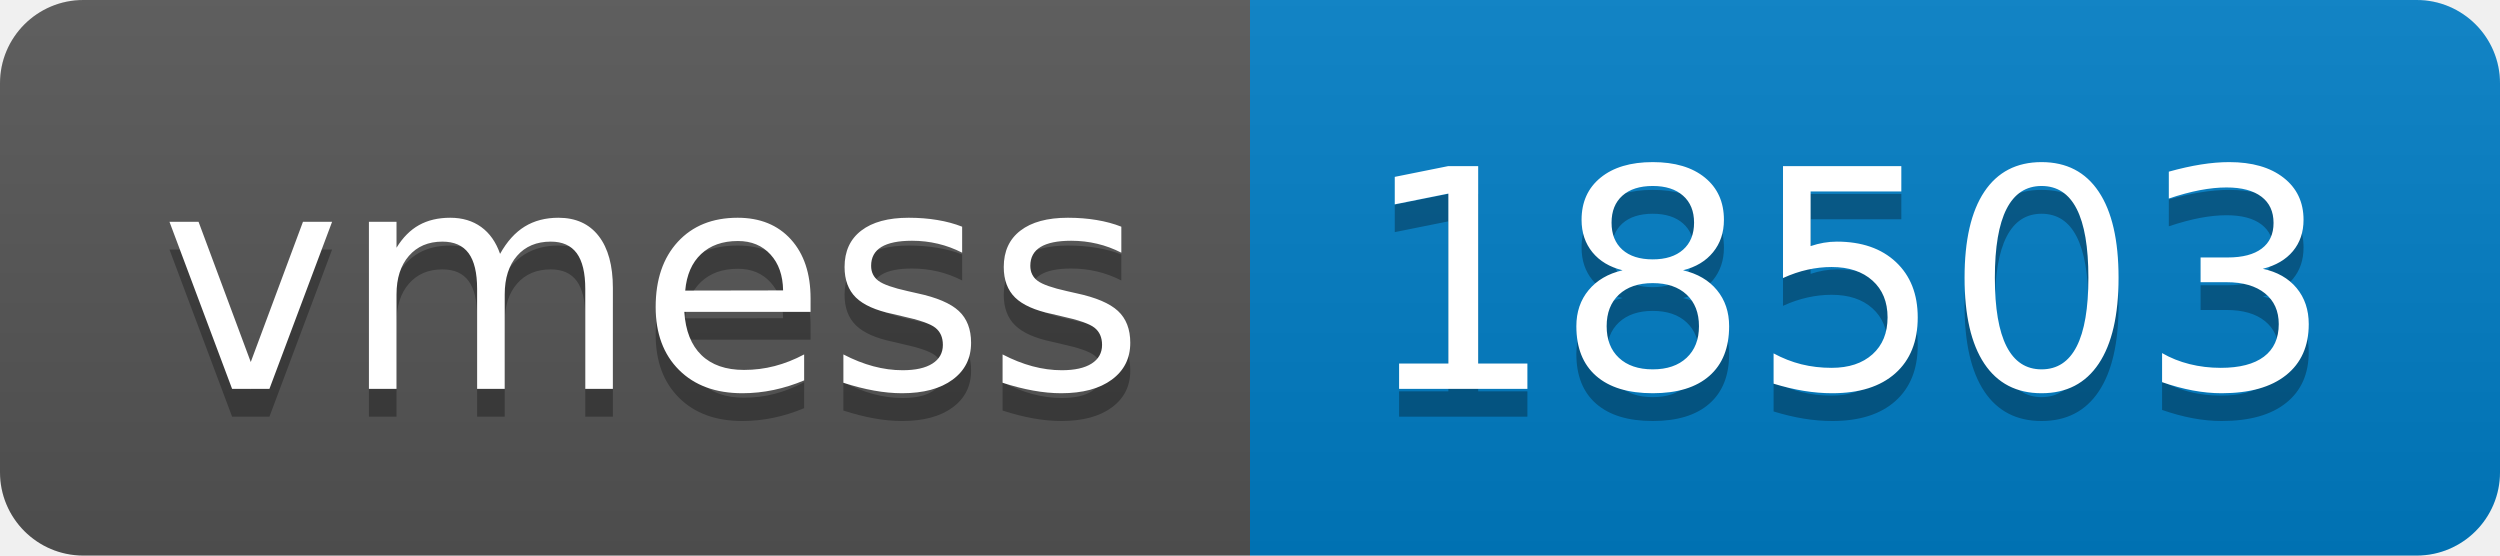
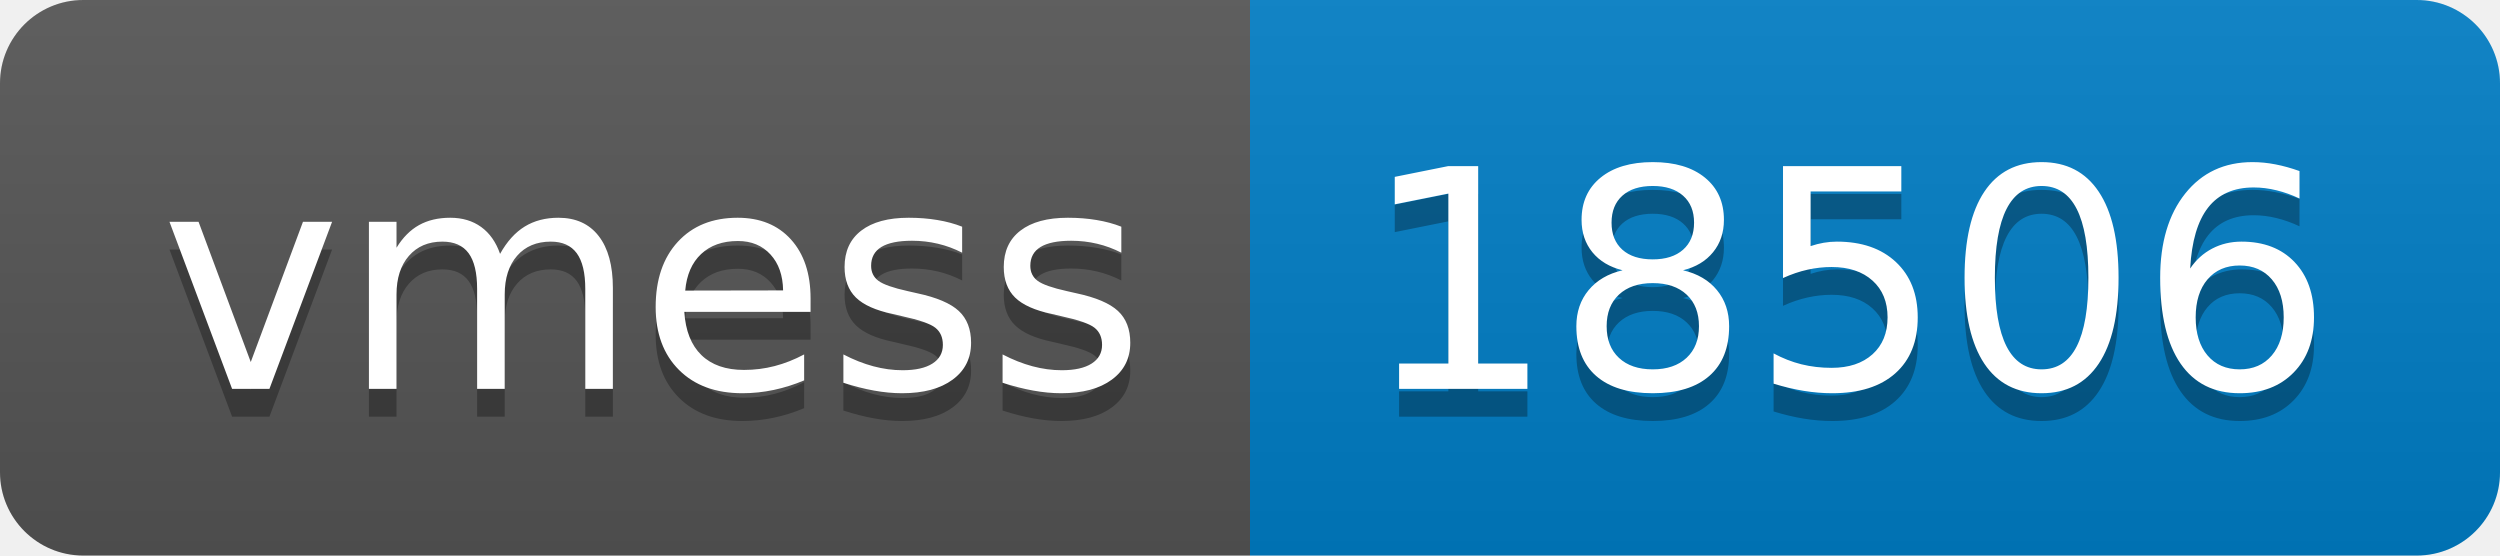
- <svg xmlns="http://www.w3.org/2000/svg" width="90" height="20" role="img" aria-label="vmess: 18503">
+ <svg xmlns="http://www.w3.org/2000/svg" width="90" height="20" role="img" aria-label="vmess: 18506">
  <linearGradient id="s" x2="0" y2="100%">
    <stop offset="0" stop-color="#bbb" stop-opacity=".1" />
    <stop offset="1" stop-opacity=".1" />
  </linearGradient>
  <clipPath id="r">
    <rect width="90" height="20" rx="3" fill="#fff" />
  </clipPath>
  <g clip-path="url(#r)">
    <rect width="45" height="20" fill="#555" />
    <rect x="45" width="45" height="20" fill="#007ec6" />
    <rect width="90" height="20" fill="url(#s)" />
  </g>
  <g fill="#fff" text-anchor="middle" font-family="Verdana,Geneva,DejaVu Sans,sans-serif" text-rendering="geometricPrecision" font-size="110">
    <text aria-hidden="true" x="235" y="150" fill="#010101" fill-opacity=".3" transform="scale(.1)" textLength="350">vmess</text>
    <text x="235" y="140" transform="scale(.1)" fill="#fff" textLength="350">vmess</text>
-     <text aria-hidden="true" x="665" y="150" fill="#010101" fill-opacity=".3" transform="scale(.1)" textLength="350">18503</text>
-     <text x="665" y="140" transform="scale(.1)" fill="#fff" textLength="350">18503</text>
+     <text aria-hidden="true" x="665" y="150" fill="#010101" fill-opacity=".3" transform="scale(.1)" textLength="350">18506</text>
+     <text x="665" y="140" transform="scale(.1)" fill="#fff" textLength="350">18506</text>
  </g>
</svg>
